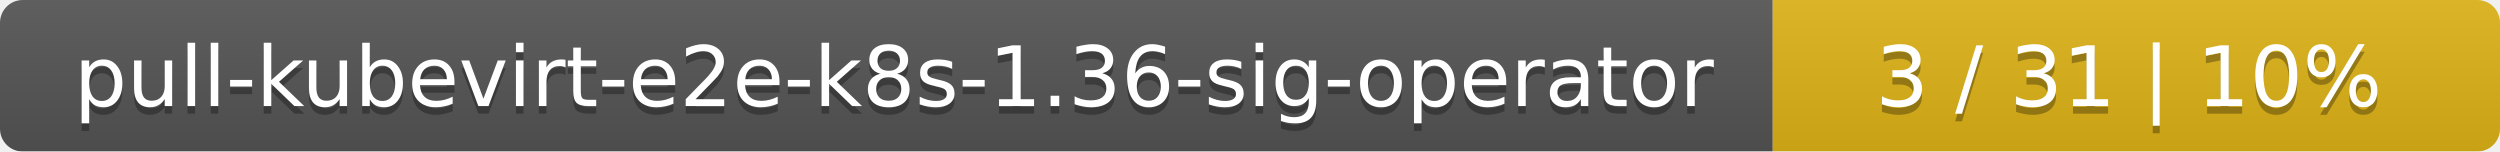
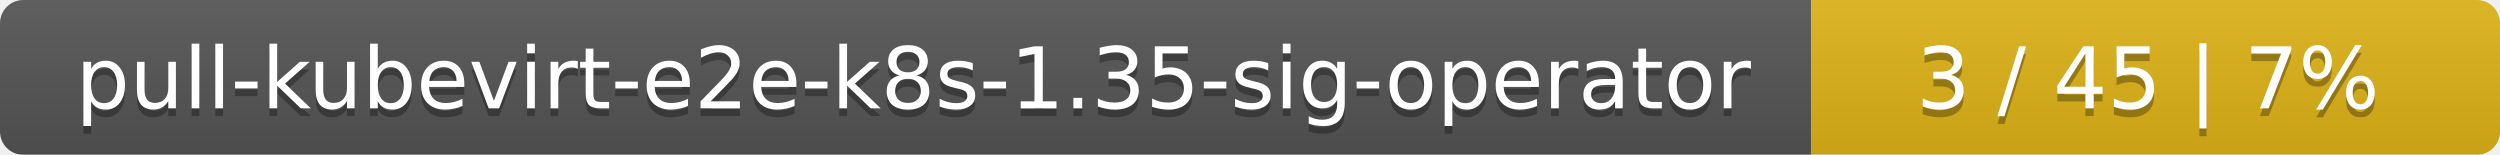
- <svg xmlns="http://www.w3.org/2000/svg" width="330" height="20">
+ <svg xmlns="http://www.w3.org/2000/svg" width="323" height="20">
  <linearGradient id="smooth" x2="0" y2="100%">
    <stop offset="0" stop-color="#bbb" stop-opacity=".1" />
    <stop offset="1" stop-opacity=".1" />
  </linearGradient>
  <mask id="round">
-     <rect width="330" height="20" rx="3" fill="#fff" />
+     <rect width="323" height="20" rx="3" fill="#fff" />
  </mask>
  <g mask="url(#round)">
    <rect width="234" height="20" fill="#555" />
-     <rect x="234" width="96" height="20" fill="#dfb317" />
-     <rect width="330" height="20" fill="url(#smooth)" />
+     <rect x="234" width="89" height="20" fill="#dfb317" />
+     <rect width="323" height="20" fill="url(#smooth)" />
  </g>
  <g fill="#fff" text-anchor="middle" font-family="DejaVu Sans,Verdana,Geneva,sans-serif" font-size="11">
-     <text x="118" y="15" fill="#010101" fill-opacity=".3">pull-kubevirt-e2e-k8s-1.36-sig-operator</text>
-     <text x="118" y="14">pull-kubevirt-e2e-k8s-1.36-sig-operator</text>
-     <text x="281" y="15" fill="#010101" fill-opacity=".3">3 / 31    |    10%</text>
-     <text x="281" y="14">3 / 31    |    10%</text>
+     <text x="118" y="15" fill="#010101" fill-opacity=".3">pull-kubevirt-e2e-k8s-1.35-sig-operator</text>
+     <text x="118" y="14">pull-kubevirt-e2e-k8s-1.35-sig-operator</text>
+     <text x="277.5" y="15" fill="#010101" fill-opacity=".3">3 / 45    |    7%</text>
+     <text x="277.5" y="14">3 / 45    |    7%</text>
  </g>
</svg>
